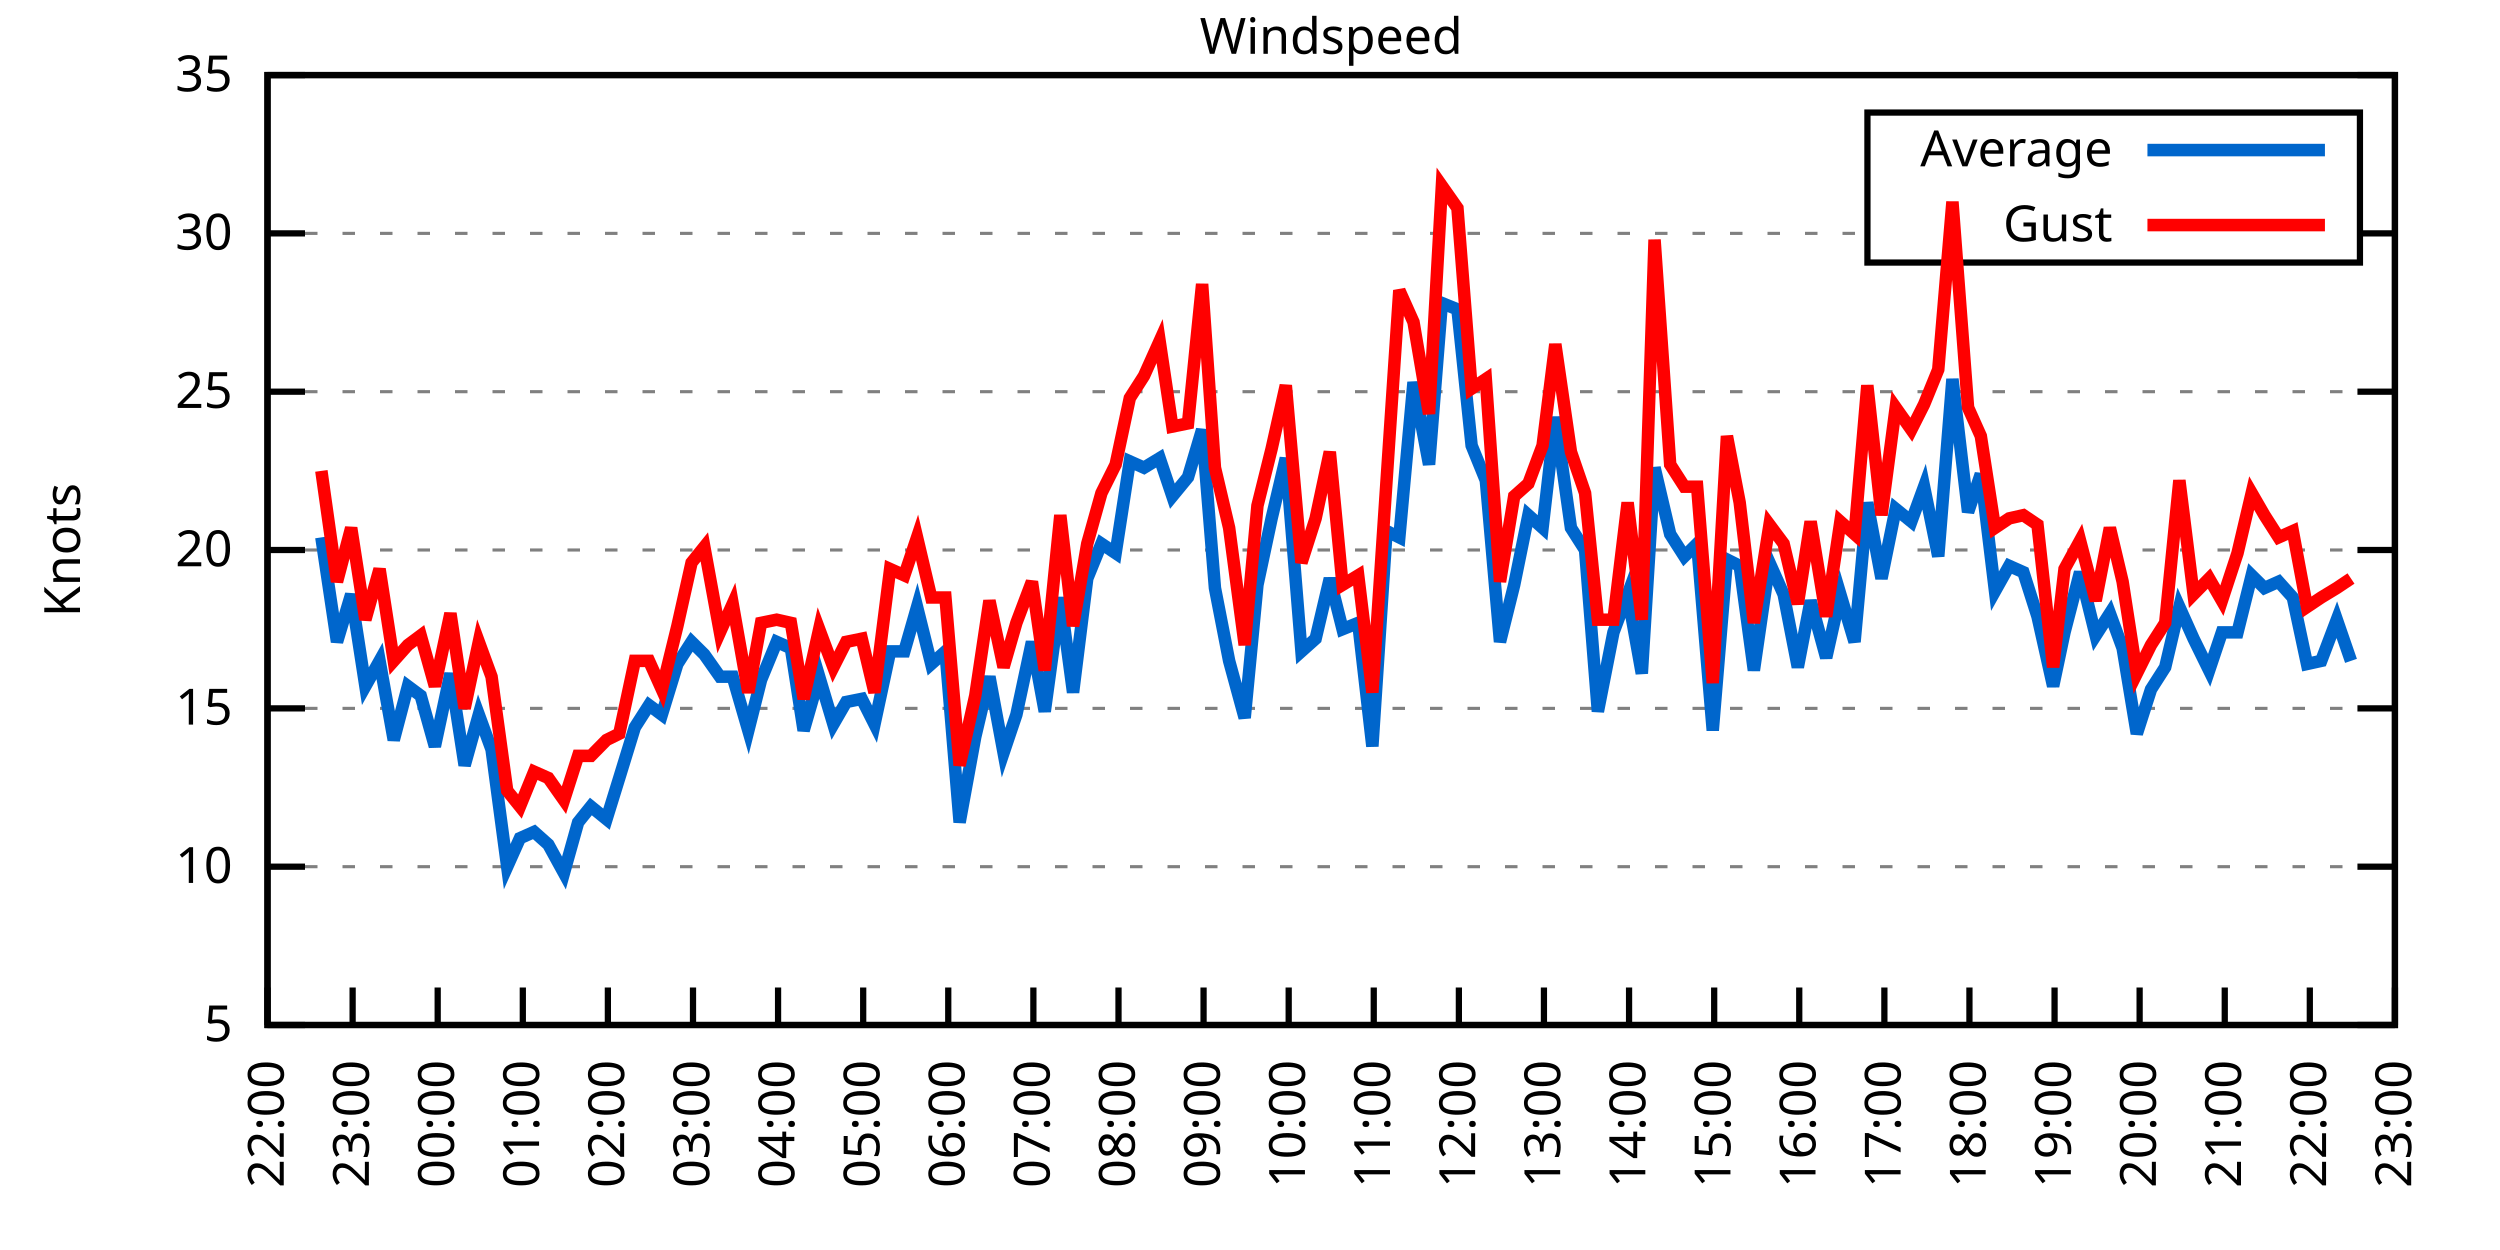
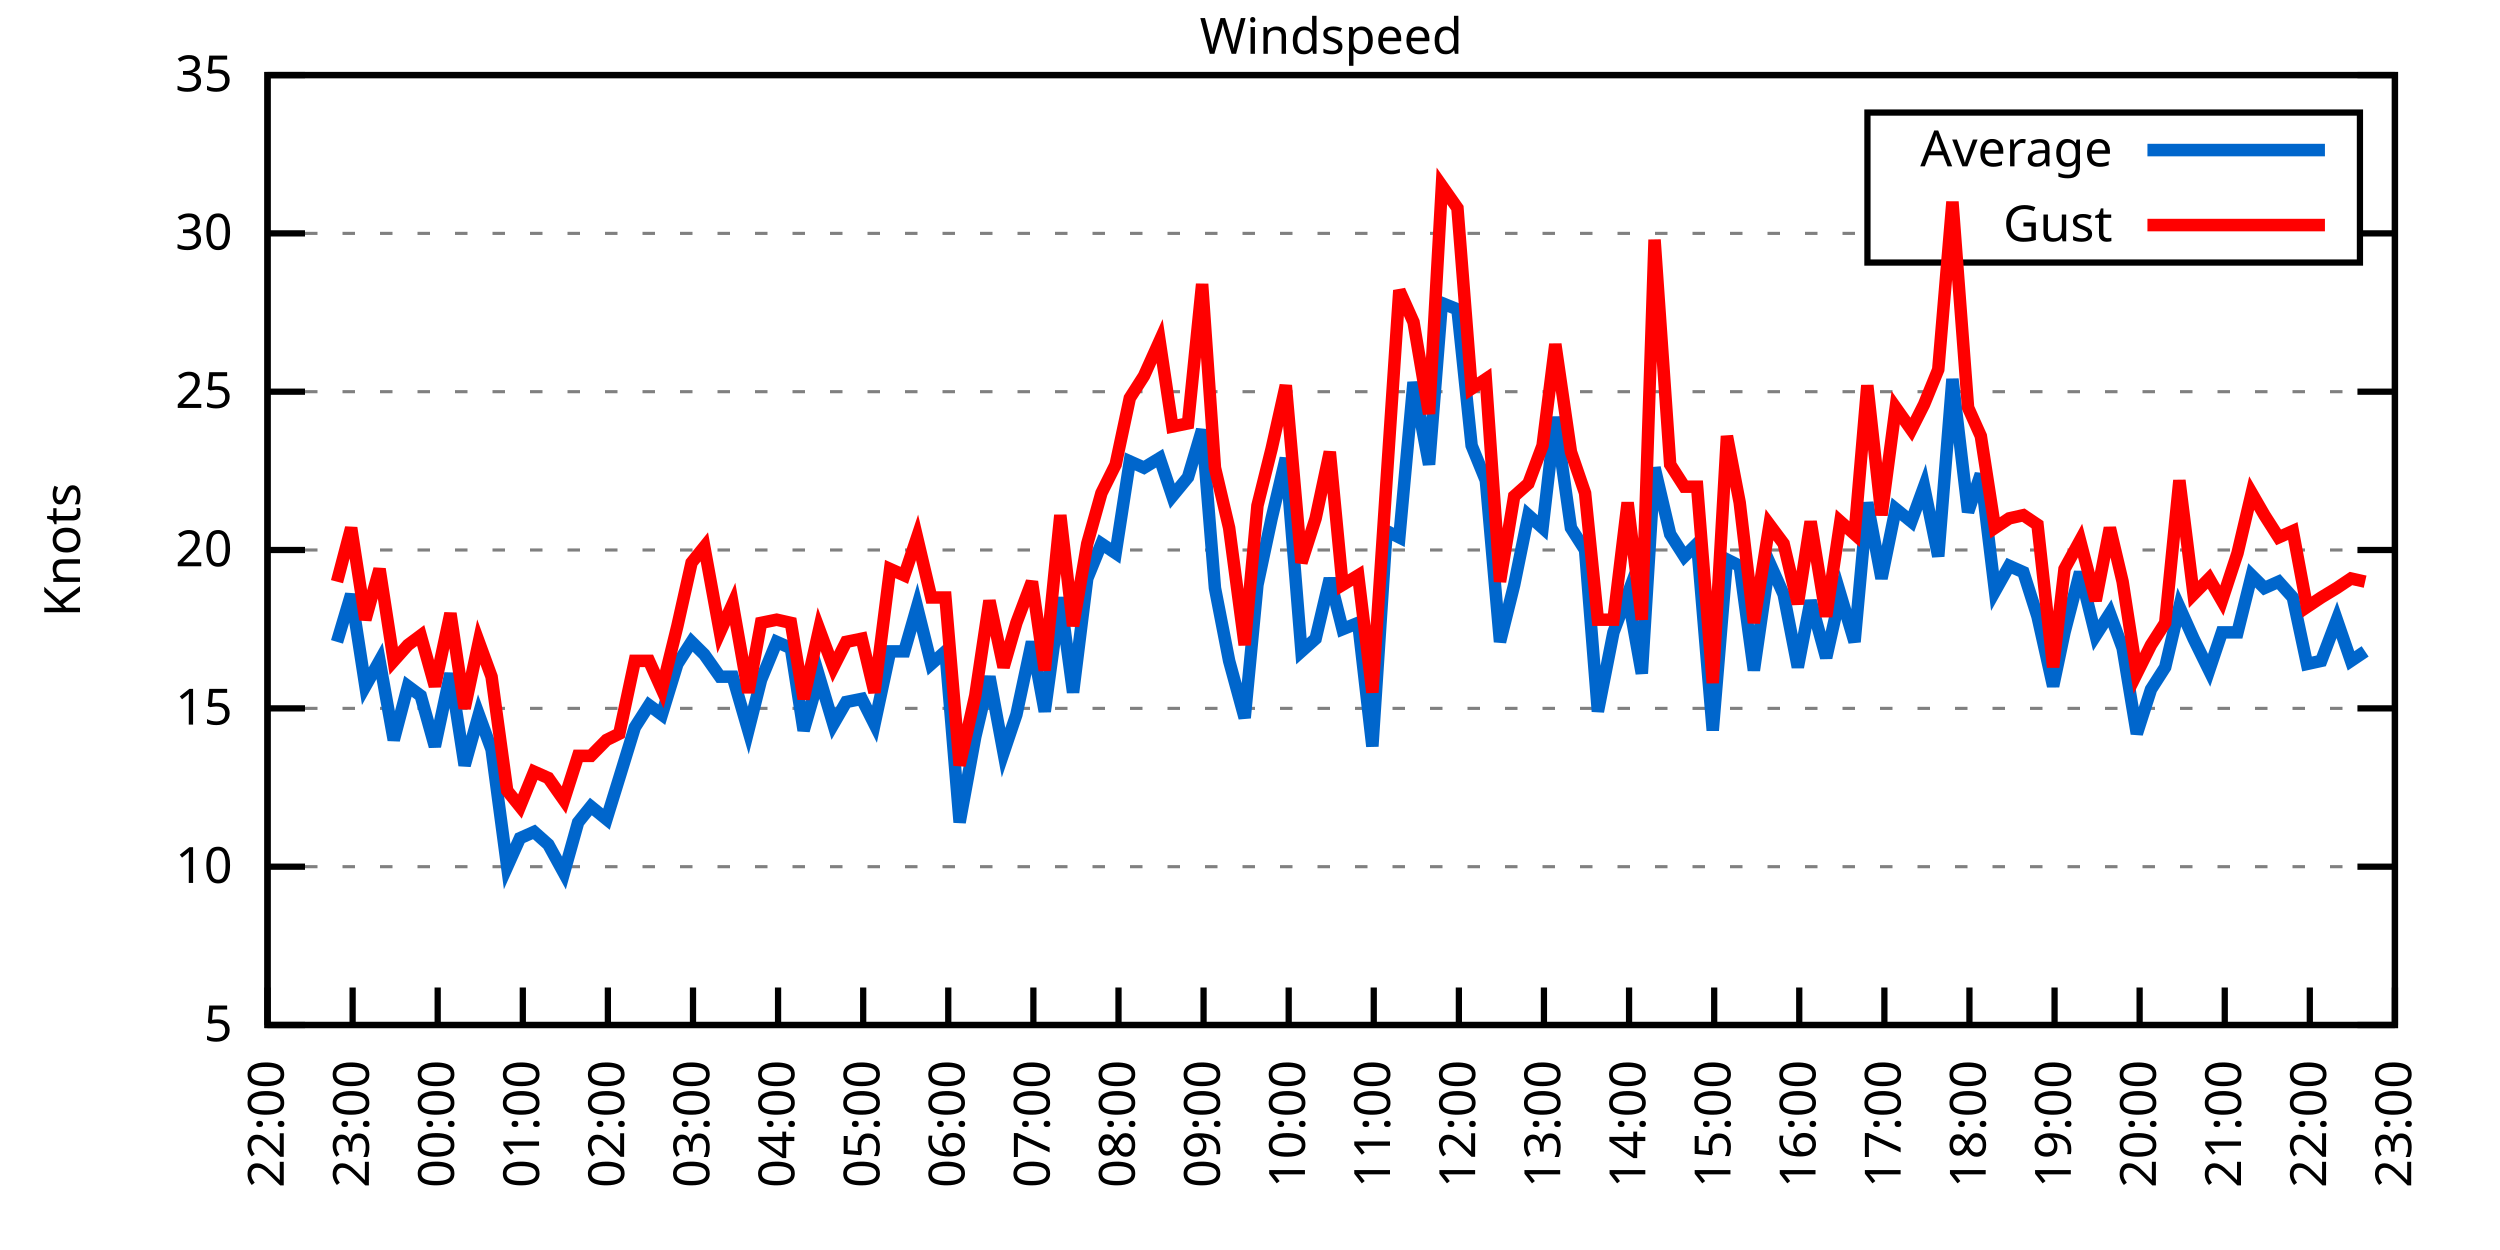
<svg xmlns="http://www.w3.org/2000/svg" xmlns:xlink="http://www.w3.org/1999/xlink" width="400" height="200" viewBox="0 0 400 200">
  <g id="gnuplot_canvas">
    <rect x="0" y="0" width="400" height="200" fill="none" />
    <defs>
      <circle id="gpDot" r="0.5" stroke-width="0.5" stroke="currentColor" />
      <path id="gpPt0" stroke-width="0.333" stroke="currentColor" d="M-1,0 h2 M0,-1 v2" />
      <path id="gpPt1" stroke-width="0.333" stroke="currentColor" d="M-1,-1 L1,1 M1,-1 L-1,1" />
      <path id="gpPt2" stroke-width="0.333" stroke="currentColor" d="M-1,0 L1,0 M0,-1 L0,1 M-1,-1 L1,1 M-1,1 L1,-1" />
      <rect id="gpPt3" stroke-width="0.333" stroke="currentColor" x="-1" y="-1" width="2" height="2" />
      <rect id="gpPt4" stroke-width="0.333" stroke="currentColor" fill="currentColor" x="-1" y="-1" width="2" height="2" />
      <circle id="gpPt5" stroke-width="0.333" stroke="currentColor" cx="0" cy="0" r="1" />
      <use xlink:href="#gpPt5" id="gpPt6" fill="currentColor" stroke="none" />
      <path id="gpPt7" stroke-width="0.333" stroke="currentColor" d="M0,-1.33 L-1.33,0.67 L1.33,0.67 z" />
      <use xlink:href="#gpPt7" id="gpPt8" fill="currentColor" stroke="none" />
      <use xlink:href="#gpPt7" id="gpPt9" stroke="currentColor" transform="rotate(180)" />
      <use xlink:href="#gpPt9" id="gpPt10" fill="currentColor" stroke="none" />
      <use xlink:href="#gpPt3" id="gpPt11" stroke="currentColor" transform="rotate(45)" />
      <use xlink:href="#gpPt11" id="gpPt12" fill="currentColor" stroke="none" />
      <path id="gpPt13" stroke-width="0.333" stroke="currentColor" d="M0,1.330 L1.265,0.411 L0.782,-1.067 L-0.782,-1.076 L-1.265,0.411 z" />
      <use xlink:href="#gpPt13" id="gpPt14" fill="currentColor" stroke="none" />
      <filter id="textbox" filterUnits="objectBoundingBox" x="0" y="0" height="1" width="1">
        <feFlood flood-color="white" flood-opacity="1" result="bgnd" />
        <feComposite in="SourceGraphic" in2="bgnd" operator="atop" />
      </filter>
      <filter id="greybox" filterUnits="objectBoundingBox" x="0" y="0" height="1" width="1">
        <feFlood flood-color="lightgrey" flood-opacity="1" result="grey" />
        <feComposite in="SourceGraphic" in2="grey" operator="atop" />
      </filter>
    </defs>
    <g fill="none" color="white" stroke="currentColor" stroke-width="1.00" stroke-linecap="butt" stroke-linejoin="miter">
</g>
    <g fill="none" color="black" stroke="currentColor" stroke-width="1.00" stroke-linecap="butt" stroke-linejoin="miter">
      <g stroke="none" shape-rendering="crispEdges">
        <polygon fill="rgb(255, 255, 255)" points="42.80,164.00 383.18,164.00 383.18,12.02 42.80,12.02 " />
      </g>
    </g>
    <g fill="none" color="black" stroke="currentColor" stroke-width="1.00" stroke-linecap="butt" stroke-linejoin="miter">
</g>
    <g fill="none" color="black" stroke="black" stroke-width="0.50" stroke-linecap="butt" stroke-linejoin="miter">
</g>
    <g fill="none" color="gray" stroke="currentColor" stroke-width="0.50" stroke-linecap="butt" stroke-linejoin="miter">
      <path stroke="gray" stroke-dasharray="2,4" class="gridline" d="M42.80,164.00 L383.19,164.00  " />
    </g>
    <g fill="none" color="gray" stroke="gray" stroke-width="1.00" stroke-linecap="butt" stroke-linejoin="miter">
</g>
    <g fill="none" color="black" stroke="currentColor" stroke-width="1.00" stroke-linecap="butt" stroke-linejoin="miter">
      <path stroke="black" d="M42.80,164.00 L48.80,164.00 M383.19,164.00 L377.19,164.00  " />
      <g transform="translate(37.20,166.60)" stroke="none" fill="black" font-family="Sans" font-size="8.00" text-anchor="end">
        <text>
          <tspan font-family="Sans"> 5</tspan>
        </text>
      </g>
    </g>
    <g fill="none" color="black" stroke="currentColor" stroke-width="1.00" stroke-linecap="butt" stroke-linejoin="miter">
</g>
    <g fill="none" color="black" stroke="black" stroke-width="0.50" stroke-linecap="butt" stroke-linejoin="miter">
</g>
    <g fill="none" color="gray" stroke="currentColor" stroke-width="0.50" stroke-linecap="butt" stroke-linejoin="miter">
      <path stroke="gray" stroke-dasharray="2,4" class="gridline" d="M42.80,138.67 L383.19,138.67  " />
    </g>
    <g fill="none" color="gray" stroke="gray" stroke-width="1.00" stroke-linecap="butt" stroke-linejoin="miter">
</g>
    <g fill="none" color="black" stroke="currentColor" stroke-width="1.00" stroke-linecap="butt" stroke-linejoin="miter">
      <path stroke="black" d="M42.80,138.67 L48.80,138.67 M383.19,138.67 L377.19,138.67  " />
      <g transform="translate(37.20,141.27)" stroke="none" fill="black" font-family="Sans" font-size="8.00" text-anchor="end">
        <text>
          <tspan font-family="Sans"> 10</tspan>
        </text>
      </g>
    </g>
    <g fill="none" color="black" stroke="currentColor" stroke-width="1.00" stroke-linecap="butt" stroke-linejoin="miter">
</g>
    <g fill="none" color="black" stroke="black" stroke-width="0.50" stroke-linecap="butt" stroke-linejoin="miter">
</g>
    <g fill="none" color="gray" stroke="currentColor" stroke-width="0.50" stroke-linecap="butt" stroke-linejoin="miter">
      <path stroke="gray" stroke-dasharray="2,4" class="gridline" d="M42.80,113.34 L383.19,113.34  " />
    </g>
    <g fill="none" color="gray" stroke="gray" stroke-width="1.00" stroke-linecap="butt" stroke-linejoin="miter">
</g>
    <g fill="none" color="black" stroke="currentColor" stroke-width="1.00" stroke-linecap="butt" stroke-linejoin="miter">
      <path stroke="black" d="M42.80,113.34 L48.80,113.34 M383.19,113.34 L377.19,113.34  " />
      <g transform="translate(37.20,115.94)" stroke="none" fill="black" font-family="Sans" font-size="8.00" text-anchor="end">
        <text>
          <tspan font-family="Sans"> 15</tspan>
        </text>
      </g>
    </g>
    <g fill="none" color="black" stroke="currentColor" stroke-width="1.00" stroke-linecap="butt" stroke-linejoin="miter">
</g>
    <g fill="none" color="black" stroke="black" stroke-width="0.50" stroke-linecap="butt" stroke-linejoin="miter">
</g>
    <g fill="none" color="gray" stroke="currentColor" stroke-width="0.50" stroke-linecap="butt" stroke-linejoin="miter">
      <path stroke="gray" stroke-dasharray="2,4" class="gridline" d="M42.80,88.00 L383.19,88.00  " />
    </g>
    <g fill="none" color="gray" stroke="gray" stroke-width="1.00" stroke-linecap="butt" stroke-linejoin="miter">
</g>
    <g fill="none" color="black" stroke="currentColor" stroke-width="1.00" stroke-linecap="butt" stroke-linejoin="miter">
      <path stroke="black" d="M42.80,88.00 L48.80,88.00 M383.19,88.00 L377.19,88.00  " />
      <g transform="translate(37.20,90.60)" stroke="none" fill="black" font-family="Sans" font-size="8.00" text-anchor="end">
        <text>
          <tspan font-family="Sans"> 20</tspan>
        </text>
      </g>
    </g>
    <g fill="none" color="black" stroke="currentColor" stroke-width="1.00" stroke-linecap="butt" stroke-linejoin="miter">
</g>
    <g fill="none" color="black" stroke="black" stroke-width="0.50" stroke-linecap="butt" stroke-linejoin="miter">
</g>
    <g fill="none" color="gray" stroke="currentColor" stroke-width="0.50" stroke-linecap="butt" stroke-linejoin="miter">
      <path stroke="gray" stroke-dasharray="2,4" class="gridline" d="M42.80,62.67 L383.19,62.67  " />
    </g>
    <g fill="none" color="gray" stroke="gray" stroke-width="1.00" stroke-linecap="butt" stroke-linejoin="miter">
</g>
    <g fill="none" color="black" stroke="currentColor" stroke-width="1.00" stroke-linecap="butt" stroke-linejoin="miter">
      <path stroke="black" d="M42.80,62.67 L48.80,62.67 M383.19,62.67 L377.19,62.67  " />
      <g transform="translate(37.20,65.27)" stroke="none" fill="black" font-family="Sans" font-size="8.00" text-anchor="end">
        <text>
          <tspan font-family="Sans"> 25</tspan>
        </text>
      </g>
    </g>
    <g fill="none" color="black" stroke="currentColor" stroke-width="1.00" stroke-linecap="butt" stroke-linejoin="miter">
</g>
    <g fill="none" color="black" stroke="black" stroke-width="0.50" stroke-linecap="butt" stroke-linejoin="miter">
</g>
    <g fill="none" color="gray" stroke="currentColor" stroke-width="0.50" stroke-linecap="butt" stroke-linejoin="miter">
      <path stroke="gray" stroke-dasharray="2,4" class="gridline" d="M42.80,37.34 L298.79,37.34 M377.59,37.34 L383.19,37.34  " />
    </g>
    <g fill="none" color="gray" stroke="gray" stroke-width="1.00" stroke-linecap="butt" stroke-linejoin="miter">
</g>
    <g fill="none" color="black" stroke="currentColor" stroke-width="1.00" stroke-linecap="butt" stroke-linejoin="miter">
      <path stroke="black" d="M42.80,37.34 L48.80,37.34 M383.19,37.34 L377.19,37.34  " />
      <g transform="translate(37.20,39.94)" stroke="none" fill="black" font-family="Sans" font-size="8.00" text-anchor="end">
        <text>
          <tspan font-family="Sans"> 30</tspan>
        </text>
      </g>
    </g>
    <g fill="none" color="black" stroke="currentColor" stroke-width="1.00" stroke-linecap="butt" stroke-linejoin="miter">
</g>
    <g fill="none" color="black" stroke="black" stroke-width="0.50" stroke-linecap="butt" stroke-linejoin="miter">
</g>
    <g fill="none" color="gray" stroke="currentColor" stroke-width="0.50" stroke-linecap="butt" stroke-linejoin="miter">
      <path stroke="gray" stroke-dasharray="2,4" class="gridline" d="M42.80,12.01 L383.19,12.01  " />
    </g>
    <g fill="none" color="gray" stroke="gray" stroke-width="1.00" stroke-linecap="butt" stroke-linejoin="miter">
</g>
    <g fill="none" color="black" stroke="currentColor" stroke-width="1.00" stroke-linecap="butt" stroke-linejoin="miter">
      <path stroke="black" d="M42.80,12.01 L48.80,12.01 M383.19,12.01 L377.19,12.01  " />
      <g transform="translate(37.20,14.61)" stroke="none" fill="black" font-family="Sans" font-size="8.00" text-anchor="end">
        <text>
          <tspan font-family="Sans"> 35</tspan>
        </text>
      </g>
    </g>
    <g fill="none" color="black" stroke="currentColor" stroke-width="1.00" stroke-linecap="butt" stroke-linejoin="miter">
      <path stroke="black" d="M42.80,164.00 L42.80,158.00  " />
      <g transform="translate(45.40,169.60) rotate(270.00)" stroke="none" fill="black" font-family="Sans" font-size="8.00" text-anchor="end">
        <text>
          <tspan font-family="Sans">22:00</tspan>
        </text>
      </g>
    </g>
    <g fill="none" color="black" stroke="currentColor" stroke-width="1.00" stroke-linecap="butt" stroke-linejoin="miter">
      <path stroke="black" d="M56.42,164.00 L56.42,158.00  " />
      <g transform="translate(59.02,169.60) rotate(270.00)" stroke="none" fill="black" font-family="Sans" font-size="8.00" text-anchor="end">
        <text>
          <tspan font-family="Sans">23:00</tspan>
        </text>
      </g>
    </g>
    <g fill="none" color="black" stroke="currentColor" stroke-width="1.00" stroke-linecap="butt" stroke-linejoin="miter">
      <path stroke="black" d="M70.03,164.00 L70.03,158.00  " />
      <g transform="translate(72.63,169.60) rotate(270.00)" stroke="none" fill="black" font-family="Sans" font-size="8.00" text-anchor="end">
        <text>
          <tspan font-family="Sans">00:00</tspan>
        </text>
      </g>
    </g>
    <g fill="none" color="black" stroke="currentColor" stroke-width="1.00" stroke-linecap="butt" stroke-linejoin="miter">
      <path stroke="black" d="M83.65,164.00 L83.65,158.00  " />
      <g transform="translate(86.25,169.60) rotate(270.00)" stroke="none" fill="black" font-family="Sans" font-size="8.00" text-anchor="end">
        <text>
          <tspan font-family="Sans">01:00</tspan>
        </text>
      </g>
    </g>
    <g fill="none" color="black" stroke="currentColor" stroke-width="1.00" stroke-linecap="butt" stroke-linejoin="miter">
      <path stroke="black" d="M97.26,164.00 L97.26,158.00  " />
      <g transform="translate(99.86,169.60) rotate(270.00)" stroke="none" fill="black" font-family="Sans" font-size="8.00" text-anchor="end">
        <text>
          <tspan font-family="Sans">02:00</tspan>
        </text>
      </g>
    </g>
    <g fill="none" color="black" stroke="currentColor" stroke-width="1.00" stroke-linecap="butt" stroke-linejoin="miter">
      <path stroke="black" d="M110.88,164.00 L110.88,158.00  " />
      <g transform="translate(113.48,169.60) rotate(270.00)" stroke="none" fill="black" font-family="Sans" font-size="8.00" text-anchor="end">
        <text>
          <tspan font-family="Sans">03:00</tspan>
        </text>
      </g>
    </g>
    <g fill="none" color="black" stroke="currentColor" stroke-width="1.00" stroke-linecap="butt" stroke-linejoin="miter">
      <path stroke="black" d="M124.49,164.00 L124.49,158.00  " />
      <g transform="translate(127.09,169.60) rotate(270.00)" stroke="none" fill="black" font-family="Sans" font-size="8.00" text-anchor="end">
        <text>
          <tspan font-family="Sans">04:00</tspan>
        </text>
      </g>
    </g>
    <g fill="none" color="black" stroke="currentColor" stroke-width="1.00" stroke-linecap="butt" stroke-linejoin="miter">
      <path stroke="black" d="M138.11,164.00 L138.11,158.00  " />
      <g transform="translate(140.71,169.60) rotate(270.00)" stroke="none" fill="black" font-family="Sans" font-size="8.00" text-anchor="end">
        <text>
          <tspan font-family="Sans">05:00</tspan>
        </text>
      </g>
    </g>
    <g fill="none" color="black" stroke="currentColor" stroke-width="1.00" stroke-linecap="butt" stroke-linejoin="miter">
      <path stroke="black" d="M151.72,164.00 L151.72,158.00  " />
      <g transform="translate(154.32,169.60) rotate(270.00)" stroke="none" fill="black" font-family="Sans" font-size="8.00" text-anchor="end">
        <text>
          <tspan font-family="Sans">06:00</tspan>
        </text>
      </g>
    </g>
    <g fill="none" color="black" stroke="currentColor" stroke-width="1.00" stroke-linecap="butt" stroke-linejoin="miter">
      <path stroke="black" d="M165.34,164.00 L165.34,158.00  " />
      <g transform="translate(167.94,169.60) rotate(270.00)" stroke="none" fill="black" font-family="Sans" font-size="8.00" text-anchor="end">
        <text>
          <tspan font-family="Sans">07:00</tspan>
        </text>
      </g>
    </g>
    <g fill="none" color="black" stroke="currentColor" stroke-width="1.00" stroke-linecap="butt" stroke-linejoin="miter">
      <path stroke="black" d="M178.96,164.00 L178.96,158.00  " />
      <g transform="translate(181.56,169.60) rotate(270.00)" stroke="none" fill="black" font-family="Sans" font-size="8.00" text-anchor="end">
        <text>
          <tspan font-family="Sans">08:00</tspan>
        </text>
      </g>
    </g>
    <g fill="none" color="black" stroke="currentColor" stroke-width="1.00" stroke-linecap="butt" stroke-linejoin="miter">
      <path stroke="black" d="M192.57,164.00 L192.57,158.00  " />
      <g transform="translate(195.17,169.60) rotate(270.00)" stroke="none" fill="black" font-family="Sans" font-size="8.00" text-anchor="end">
        <text>
          <tspan font-family="Sans">09:00</tspan>
        </text>
      </g>
    </g>
    <g fill="none" color="black" stroke="currentColor" stroke-width="1.00" stroke-linecap="butt" stroke-linejoin="miter">
      <path stroke="black" d="M206.19,164.00 L206.19,158.00  " />
      <g transform="translate(208.79,169.60) rotate(270.00)" stroke="none" fill="black" font-family="Sans" font-size="8.00" text-anchor="end">
        <text>
          <tspan font-family="Sans">10:00</tspan>
        </text>
      </g>
    </g>
    <g fill="none" color="black" stroke="currentColor" stroke-width="1.00" stroke-linecap="butt" stroke-linejoin="miter">
      <path stroke="black" d="M219.80,164.00 L219.80,158.00  " />
      <g transform="translate(222.40,169.60) rotate(270.00)" stroke="none" fill="black" font-family="Sans" font-size="8.00" text-anchor="end">
        <text>
          <tspan font-family="Sans">11:00</tspan>
        </text>
      </g>
    </g>
    <g fill="none" color="black" stroke="currentColor" stroke-width="1.00" stroke-linecap="butt" stroke-linejoin="miter">
      <path stroke="black" d="M233.42,164.00 L233.42,158.00  " />
      <g transform="translate(236.02,169.60) rotate(270.00)" stroke="none" fill="black" font-family="Sans" font-size="8.00" text-anchor="end">
        <text>
          <tspan font-family="Sans">12:00</tspan>
        </text>
      </g>
    </g>
    <g fill="none" color="black" stroke="currentColor" stroke-width="1.00" stroke-linecap="butt" stroke-linejoin="miter">
      <path stroke="black" d="M247.03,164.00 L247.03,158.00  " />
      <g transform="translate(249.63,169.60) rotate(270.00)" stroke="none" fill="black" font-family="Sans" font-size="8.00" text-anchor="end">
        <text>
          <tspan font-family="Sans">13:00</tspan>
        </text>
      </g>
    </g>
    <g fill="none" color="black" stroke="currentColor" stroke-width="1.00" stroke-linecap="butt" stroke-linejoin="miter">
      <path stroke="black" d="M260.65,164.00 L260.65,158.00  " />
      <g transform="translate(263.25,169.60) rotate(270.00)" stroke="none" fill="black" font-family="Sans" font-size="8.00" text-anchor="end">
        <text>
          <tspan font-family="Sans">14:00</tspan>
        </text>
      </g>
    </g>
    <g fill="none" color="black" stroke="currentColor" stroke-width="1.00" stroke-linecap="butt" stroke-linejoin="miter">
      <path stroke="black" d="M274.27,164.00 L274.27,158.00  " />
      <g transform="translate(276.87,169.60) rotate(270.00)" stroke="none" fill="black" font-family="Sans" font-size="8.00" text-anchor="end">
        <text>
          <tspan font-family="Sans">15:00</tspan>
        </text>
      </g>
    </g>
    <g fill="none" color="black" stroke="currentColor" stroke-width="1.00" stroke-linecap="butt" stroke-linejoin="miter">
      <path stroke="black" d="M287.88,164.00 L287.88,158.00  " />
      <g transform="translate(290.48,169.60) rotate(270.00)" stroke="none" fill="black" font-family="Sans" font-size="8.00" text-anchor="end">
        <text>
          <tspan font-family="Sans">16:00</tspan>
        </text>
      </g>
    </g>
    <g fill="none" color="black" stroke="currentColor" stroke-width="1.00" stroke-linecap="butt" stroke-linejoin="miter">
      <path stroke="black" d="M301.50,164.00 L301.50,158.00  " />
      <g transform="translate(304.10,169.60) rotate(270.00)" stroke="none" fill="black" font-family="Sans" font-size="8.00" text-anchor="end">
        <text>
          <tspan font-family="Sans">17:00</tspan>
        </text>
      </g>
    </g>
    <g fill="none" color="black" stroke="currentColor" stroke-width="1.00" stroke-linecap="butt" stroke-linejoin="miter">
      <path stroke="black" d="M315.11,164.00 L315.11,158.00  " />
      <g transform="translate(317.71,169.60) rotate(270.00)" stroke="none" fill="black" font-family="Sans" font-size="8.00" text-anchor="end">
        <text>
          <tspan font-family="Sans">18:00</tspan>
        </text>
      </g>
    </g>
    <g fill="none" color="black" stroke="currentColor" stroke-width="1.00" stroke-linecap="butt" stroke-linejoin="miter">
      <path stroke="black" d="M328.73,164.00 L328.73,158.00  " />
      <g transform="translate(331.33,169.60) rotate(270.00)" stroke="none" fill="black" font-family="Sans" font-size="8.00" text-anchor="end">
        <text>
          <tspan font-family="Sans">19:00</tspan>
        </text>
      </g>
    </g>
    <g fill="none" color="black" stroke="currentColor" stroke-width="1.00" stroke-linecap="butt" stroke-linejoin="miter">
      <path stroke="black" d="M342.34,164.00 L342.34,158.00  " />
      <g transform="translate(344.94,169.60) rotate(270.00)" stroke="none" fill="black" font-family="Sans" font-size="8.00" text-anchor="end">
        <text>
          <tspan font-family="Sans">20:00</tspan>
        </text>
      </g>
    </g>
    <g fill="none" color="black" stroke="currentColor" stroke-width="1.00" stroke-linecap="butt" stroke-linejoin="miter">
      <path stroke="black" d="M355.96,164.00 L355.96,158.00  " />
      <g transform="translate(358.56,169.60) rotate(270.00)" stroke="none" fill="black" font-family="Sans" font-size="8.00" text-anchor="end">
        <text>
          <tspan font-family="Sans">21:00</tspan>
        </text>
      </g>
    </g>
    <g fill="none" color="black" stroke="currentColor" stroke-width="1.00" stroke-linecap="butt" stroke-linejoin="miter">
      <path stroke="black" d="M369.57,164.00 L369.57,158.00  " />
      <g transform="translate(372.17,169.60) rotate(270.00)" stroke="none" fill="black" font-family="Sans" font-size="8.00" text-anchor="end">
        <text>
          <tspan font-family="Sans">22:00</tspan>
        </text>
      </g>
    </g>
    <g fill="none" color="black" stroke="currentColor" stroke-width="1.00" stroke-linecap="butt" stroke-linejoin="miter">
      <path stroke="black" d="M383.19,164.00 L383.19,158.00  " />
      <g transform="translate(385.79,169.60) rotate(270.00)" stroke="none" fill="black" font-family="Sans" font-size="8.00" text-anchor="end">
        <text>
          <tspan font-family="Sans">23:00</tspan>
        </text>
      </g>
    </g>
    <g fill="none" color="black" stroke="currentColor" stroke-width="1.00" stroke-linecap="butt" stroke-linejoin="miter">
</g>
    <g fill="none" color="black" stroke="currentColor" stroke-width="1.00" stroke-linecap="butt" stroke-linejoin="miter">
      <path stroke="black" d="M42.80,12.01 L42.80,164.00 L383.19,164.00 L383.19,12.01 L42.80,12.01 Z  " />
    </g>
    <g fill="none" color="black" stroke="currentColor" stroke-width="1.00" stroke-linecap="butt" stroke-linejoin="miter">
</g>
    <g fill="none" color="black" stroke="currentColor" stroke-width="1.00" stroke-linecap="butt" stroke-linejoin="miter">
      <path stroke="black" d="M298.79,42.01 L298.79,18.01 L377.59,18.01 L377.59,42.01 L298.79,42.01 Z  " />
    </g>
    <g id="Windspeed_plot_1">
      <g fill="none" color="white" stroke="black" stroke-width="2.00" stroke-linecap="butt" stroke-linejoin="miter">
</g>
      <g fill="none" color="black" stroke="currentColor" stroke-width="2.00" stroke-linecap="butt" stroke-linejoin="miter">
        <g transform="translate(337.99,26.61)" stroke="none" fill="black" font-family="Sans" font-size="8.00" text-anchor="end">
          <text>
            <tspan font-family="Sans">Average</tspan>
          </text>
        </g>
      </g>
      <g fill="none" color="black" stroke="currentColor" stroke-width="2.00" stroke-linecap="butt" stroke-linejoin="miter">
-         <path stroke="rgb(  0, 102, 204)" d="M343.59,24.01 L371.99,24.01 M51.42,85.98 L53.92,102.70 L56.19,95.10 L58.46,109.79 L60.73,105.74 L63.00,118.40   L65.27,109.79 L67.31,111.31 L69.58,119.42 L72.07,107.76 L74.34,122.46 L76.61,114.35 L78.65,119.92 L81.15,138.67   L83.19,134.11 L85.46,133.10 L87.73,135.12 L90.23,139.68 L92.50,131.58 L94.54,129.04 L97.04,131.07 L99.08,124.48   L101.57,116.38 L103.84,112.83 L105.89,114.35 L108.38,106.24 L110.65,102.70 L112.69,104.72 L115.19,108.27 L117.23,108.27   L119.73,116.88 L121.77,108.78 L124.27,102.70 L126.54,103.71 L128.58,116.88 L131.07,108.27 L133.34,115.87 L135.39,112.32   L137.88,111.82 L139.92,115.87 L142.42,104.22 L144.69,104.22 L146.73,97.12 L149.00,106.24 L151.27,104.22 L153.54,131.58   L156.04,117.90 L158.31,108.27 L160.57,120.43 L162.62,114.35 L165.11,102.70 L167.16,113.84 L169.65,95.60 L171.69,110.80   L173.96,92.56 L176.23,86.99 L178.50,88.51 L180.77,73.82 L183.04,74.83 L185.54,73.31 L187.58,79.39 L190.08,76.35   L192.34,68.75 L194.39,94.08 L196.66,105.74 L199.15,114.86 L201.19,93.58 L203.46,82.94 L205.73,73.31 L208.23,104.22   L210.50,102.19 L212.77,92.56 L214.81,100.67 L217.31,99.66 L219.58,119.42 L221.85,84.97 L223.89,85.98 L226.16,61.15   L228.65,74.33 L230.70,48.49 L233.19,49.50 L235.46,71.29 L237.73,76.86 L240.00,102.70 L242.27,93.58 L244.54,82.43   L246.81,84.46 L248.85,66.73 L251.35,84.46 L253.61,88.00 L255.66,113.84 L258.15,101.18 L260.42,95.10 L262.69,107.76   L264.73,74.83 L267.23,85.47 L269.50,89.02 L271.54,86.99 L274.04,116.88 L276.31,89.52 L278.35,90.54 L280.62,107.26   L283.12,90.03 L285.38,95.10 L287.65,106.75 L289.70,96.11 L292.19,105.23 L294.46,95.10 L296.73,102.70 L298.77,80.41   L301.04,92.56 L303.31,81.42 L305.81,83.45 L307.85,77.87 L310.12,89.02 L312.39,60.65 L314.89,81.93 L316.93,75.85   L319.20,94.59 L321.47,90.54 L323.74,91.55 L326.00,98.64 L328.50,109.79 L330.32,101.18 L332.81,91.55 L335.31,101.68   L337.58,98.14 L339.62,103.71 L341.89,117.39 L344.16,110.30 L346.43,106.75 L348.70,97.12 L350.97,102.19 L353.46,107.26   L355.50,101.18 L358.00,101.18 L360.27,92.06 L362.31,94.08 L364.58,93.07 L366.85,95.60 L369.12,106.24 L371.39,105.74   L373.89,99.15 L376.16,105.74  " />
+         <path stroke="rgb(  0, 102, 204)" d="M343.59,24.01 L371.99,24.01 M53.92,102.70 L56.19,95.10 L58.46,109.79 L60.73,105.74 L63.00,118.40 L65.27,109.79   L67.31,111.31 L69.58,119.42 L72.07,107.76 L74.34,122.46 L76.61,114.35 L78.65,119.92 L81.15,138.67 L83.19,134.11   L85.46,133.10 L87.73,135.12 L90.23,139.68 L92.50,131.58 L94.54,129.04 L97.04,131.07 L99.08,124.48 L101.57,116.38   L103.84,112.83 L105.89,114.35 L108.38,106.24 L110.65,102.70 L112.69,104.72 L115.19,108.27 L117.23,108.27 L119.73,116.88   L121.77,108.78 L124.27,102.70 L126.54,103.71 L128.58,116.88 L131.07,108.27 L133.34,115.87 L135.39,112.32 L137.88,111.82   L139.92,115.87 L142.42,104.22 L144.69,104.22 L146.73,97.12 L149.00,106.24 L151.27,104.22 L153.54,131.58 L156.04,117.90   L158.31,108.27 L160.57,120.43 L162.62,114.35 L165.11,102.70 L167.16,113.84 L169.65,95.60 L171.69,110.80 L173.96,92.56   L176.23,86.99 L178.50,88.51 L180.77,73.82 L183.04,74.83 L185.54,73.31 L187.58,79.39 L190.08,76.35 L192.34,68.75   L194.39,94.08 L196.66,105.74 L199.15,114.86 L201.19,93.58 L203.46,82.94 L205.73,73.31 L208.23,104.22 L210.50,102.19   L212.77,92.56 L214.81,100.67 L217.31,99.66 L219.58,119.42 L221.85,84.97 L223.89,85.98 L226.16,61.15 L228.65,74.33   L230.70,48.49 L233.19,49.50 L235.46,71.29 L237.73,76.86 L240.00,102.70 L242.27,93.58 L244.54,82.43 L246.81,84.46   L248.85,66.73 L251.35,84.46 L253.61,88.00 L255.66,113.84 L258.15,101.18 L260.42,95.10 L262.69,107.76 L264.73,74.83   L267.23,85.47 L269.50,89.02 L271.54,86.99 L274.04,116.88 L276.31,89.52 L278.35,90.54 L280.62,107.26 L283.12,90.03   L285.38,95.10 L287.65,106.75 L289.70,96.11 L292.19,105.23 L294.46,95.10 L296.73,102.70 L298.77,80.41 L301.04,92.56   L303.31,81.42 L305.81,83.45 L307.85,77.87 L310.12,89.02 L312.39,60.65 L314.89,81.93 L316.93,75.85 L319.20,94.59   L321.47,90.54 L323.74,91.55 L326.00,98.64 L328.50,109.79 L330.32,101.18 L332.81,91.55 L335.31,101.68 L337.58,98.14   L339.62,103.71 L341.89,117.39 L344.16,110.30 L346.43,106.75 L348.70,97.12 L350.97,102.19 L353.46,107.26 L355.50,101.18   L358.00,101.18 L360.27,92.06 L362.31,94.08 L364.58,93.07 L366.85,95.60 L369.12,106.24 L371.39,105.74 L373.89,99.15   L376.16,105.74 L378.42,104.22  " />
      </g>
    </g>
    <g id="Windspeed_plot_2">
      <g fill="none" color="black" stroke="currentColor" stroke-width="2.00" stroke-linecap="butt" stroke-linejoin="miter">
        <g transform="translate(337.99,38.61)" stroke="none" fill="black" font-family="Sans" font-size="8.00" text-anchor="end">
          <text>
            <tspan font-family="Sans">Gust</tspan>
          </text>
        </g>
      </g>
      <g fill="none" color="black" stroke="currentColor" stroke-width="2.00" stroke-linecap="butt" stroke-linejoin="miter">
-         <path stroke="rgb(255,   0,   0)" d="M343.59,36.01 L371.99,36.01 M51.42,75.34 L53.92,93.07 L56.19,84.46 L58.46,99.15 L60.73,91.04 L63.00,105.74   L65.27,103.20 L67.31,101.68 L69.58,109.79 L72.07,98.14 L74.34,113.34 L76.61,102.70 L78.65,108.27 L81.15,126.51   L83.19,129.04 L85.46,123.47 L87.73,124.48 L90.23,128.03 L92.50,120.94 L94.54,120.94 L97.04,118.40 L99.08,117.39   L101.57,105.74 L103.84,105.74 L105.89,110.30 L108.38,100.16 L110.65,90.03 L112.69,87.50 L115.19,101.18 L117.23,96.62   L119.73,110.80 L121.77,99.66 L124.27,99.15 L126.54,99.66 L128.58,111.82 L131.07,100.67 L133.34,106.75 L135.39,102.70   L137.88,102.19 L139.92,110.80 L142.42,91.04 L144.69,92.06 L146.73,85.98 L149.00,95.60 L151.27,95.60 L153.54,122.46   L156.04,111.31 L158.31,96.11 L160.57,106.75 L162.62,99.66 L165.11,93.07 L167.16,107.26 L169.65,82.43 L171.69,100.16   L173.96,86.99 L176.23,78.89 L178.50,74.33 L180.77,63.69 L183.04,60.14 L185.54,54.57 L187.58,68.25 L190.08,67.74   L192.34,45.45 L194.39,74.83 L196.66,84.46 L199.15,103.20 L201.19,80.91 L203.46,71.79 L205.73,61.66 L208.23,90.03   L210.50,82.94 L212.77,72.30 L214.81,93.58 L217.31,92.06 L219.58,110.80 L221.85,76.86 L223.89,46.46 L226.16,51.53   L228.65,66.22 L230.70,29.74 L233.19,33.29 L235.46,62.17 L237.73,60.65 L240.00,93.07 L242.27,79.39 L244.54,77.37   L246.81,71.29 L248.85,55.07 L251.35,72.30 L253.61,78.89 L255.66,99.15 L258.15,99.15 L260.42,80.41 L262.69,99.15   L264.73,38.35 L267.23,74.33 L269.50,77.87 L271.54,77.87 L274.04,109.28 L276.31,69.77 L278.35,80.41 L280.62,99.66   L283.12,83.95 L285.38,86.99 L287.65,96.62 L289.70,83.45 L292.19,98.64 L294.46,83.45 L296.73,85.47 L298.77,61.66   L301.04,82.43 L303.31,65.21 L305.81,68.75 L307.85,64.70 L310.12,59.13 L312.39,32.28 L314.89,65.21 L316.93,69.77   L319.20,84.46 L321.47,82.94 L323.74,82.43 L326.00,83.95 L328.50,106.75 L330.32,91.04 L332.81,86.49 L335.31,96.11   L337.58,84.46 L339.62,93.07 L341.89,107.76 L344.16,103.20 L346.43,99.66 L348.70,76.86 L350.97,95.10 L353.46,92.56   L355.50,96.11 L358.00,88.51 L360.27,78.89 L362.31,82.43 L364.58,85.98 L366.85,84.97 L369.12,97.12 L371.39,95.60   L373.89,94.08 L376.16,92.56  " />
+         <path stroke="rgb(255,   0,   0)" d="M343.59,36.01 L371.99,36.01 M53.92,93.07 L56.19,84.46 L58.46,99.15 L60.73,91.04 L63.00,105.74 L65.27,103.20   L67.31,101.68 L69.58,109.79 L72.07,98.14 L74.34,113.34 L76.61,102.70 L78.65,108.27 L81.15,126.51 L83.19,129.04   L85.46,123.47 L87.73,124.48 L90.23,128.03 L92.50,120.94 L94.54,120.94 L97.04,118.40 L99.08,117.39 L101.57,105.74   L103.84,105.74 L105.89,110.30 L108.38,100.16 L110.65,90.03 L112.69,87.50 L115.19,101.18 L117.23,96.62 L119.73,110.80   L121.77,99.66 L124.27,99.15 L126.54,99.66 L128.58,111.82 L131.07,100.67 L133.34,106.75 L135.39,102.70 L137.88,102.19   L139.92,110.80 L142.42,91.04 L144.69,92.06 L146.73,85.98 L149.00,95.60 L151.27,95.60 L153.54,122.46 L156.04,111.31   L158.31,96.11 L160.57,106.75 L162.62,99.66 L165.11,93.07 L167.16,107.26 L169.65,82.43 L171.69,100.16 L173.96,86.99   L176.23,78.89 L178.50,74.33 L180.77,63.69 L183.04,60.14 L185.54,54.57 L187.58,68.25 L190.08,67.74 L192.34,45.45   L194.39,74.83 L196.66,84.46 L199.15,103.20 L201.19,80.91 L203.46,71.79 L205.73,61.66 L208.23,90.03 L210.50,82.94   L212.77,72.30 L214.81,93.58 L217.31,92.06 L219.58,110.80 L221.85,76.86 L223.89,46.46 L226.16,51.53 L228.65,66.22   L230.70,29.74 L233.19,33.29 L235.46,62.17 L237.73,60.65 L240.00,93.07 L242.27,79.39 L244.54,77.37 L246.81,71.29   L248.85,55.07 L251.35,72.30 L253.61,78.89 L255.66,99.15 L258.15,99.15 L260.42,80.41 L262.69,99.15 L264.73,38.35   L267.23,74.33 L269.50,77.87 L271.54,77.87 L274.04,109.28 L276.31,69.77 L278.35,80.41 L280.62,99.66 L283.12,83.95   L285.38,86.99 L287.65,96.62 L289.70,83.45 L292.19,98.64 L294.46,83.45 L296.73,85.47 L298.77,61.66 L301.04,82.43   L303.31,65.21 L305.81,68.75 L307.85,64.70 L310.12,59.13 L312.39,32.28 L314.89,65.21 L316.93,69.77 L319.20,84.46   L321.47,82.94 L323.74,82.43 L326.00,83.95 L328.50,106.75 L330.32,91.04 L332.81,86.49 L335.31,96.11 L337.58,84.46   L339.62,93.07 L341.89,107.76 L344.16,103.20 L346.43,99.66 L348.70,76.86 L350.97,95.10 L353.46,92.56 L355.50,96.11   L358.00,88.51 L360.27,78.89 L362.31,82.43 L364.58,85.98 L366.85,84.97 L369.12,97.12 L371.39,95.60 L373.89,94.08   L376.16,92.56 L378.42,93.07  " />
      </g>
    </g>
    <g fill="none" color="black" stroke="currentColor" stroke-width="2.00" stroke-linecap="butt" stroke-linejoin="miter">
</g>
    <g fill="none" color="black" stroke="black" stroke-width="1.00" stroke-linecap="butt" stroke-linejoin="miter">
</g>
    <g fill="none" color="black" stroke="currentColor" stroke-width="1.00" stroke-linecap="butt" stroke-linejoin="miter">
      <path stroke="black" d="M42.80,12.01 L42.80,164.00 L383.19,164.00 L383.19,12.01 L42.80,12.01 Z  " />
      <g transform="translate(12.80,88.01) rotate(270.00)" stroke="none" fill="black" font-family="Sans" font-size="8.00" text-anchor="middle">
        <text>
          <tspan font-family="Sans">Knots</tspan>
        </text>
      </g>
    </g>
    <g fill="none" color="black" stroke="currentColor" stroke-width="1.00" stroke-linecap="butt" stroke-linejoin="miter">
</g>
    <g fill="none" color="black" stroke="currentColor" stroke-width="1.00" stroke-linecap="butt" stroke-linejoin="miter">
      <g transform="translate(212.99,8.61)" stroke="none" fill="black" font-family="Sans" font-size="8.00" text-anchor="middle">
        <text>
          <tspan font-family="Sans">Windspeed</tspan>
        </text>
      </g>
    </g>
    <g fill="none" color="black" stroke="currentColor" stroke-width="1.00" stroke-linecap="butt" stroke-linejoin="miter">
</g>
  </g>
</svg>
